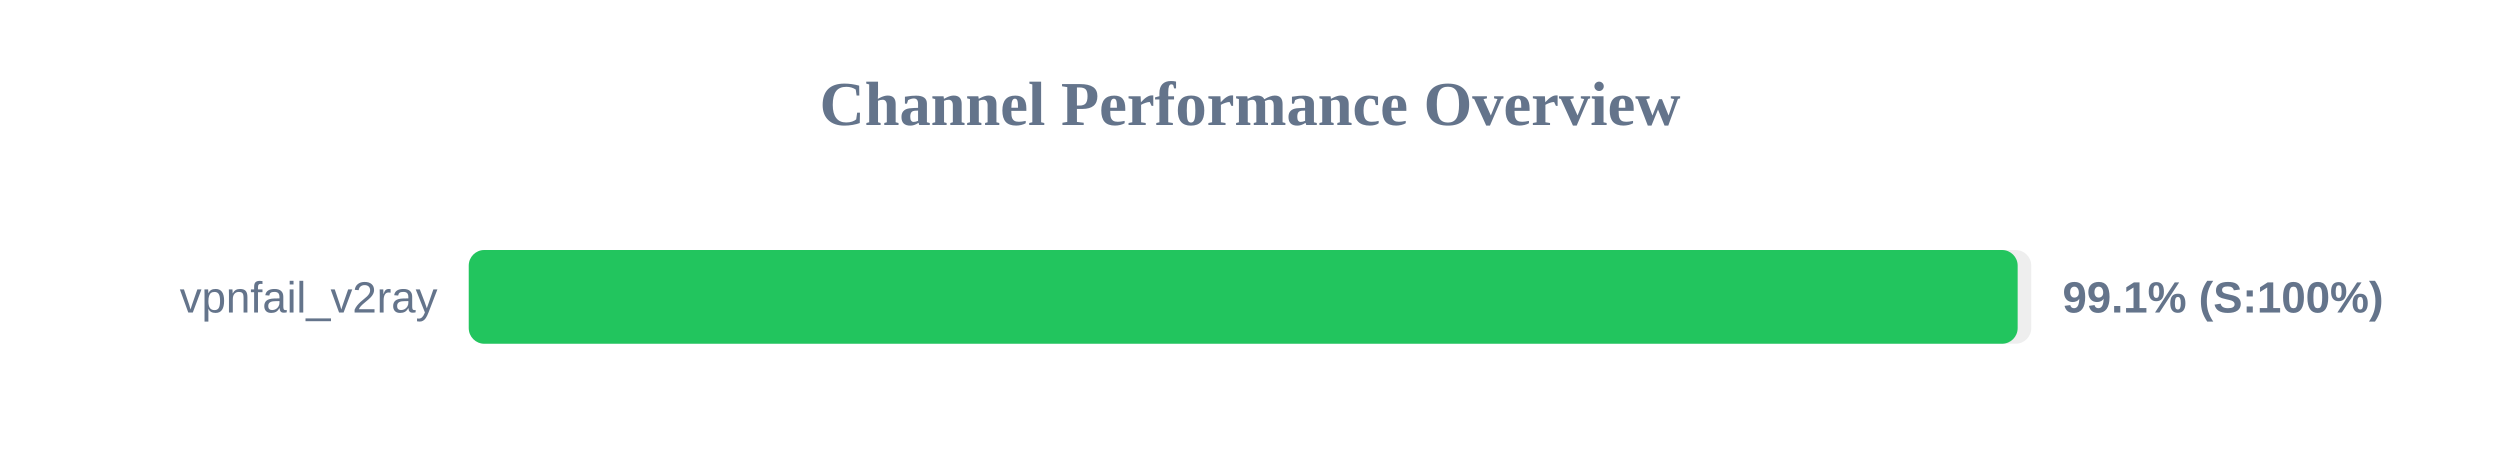
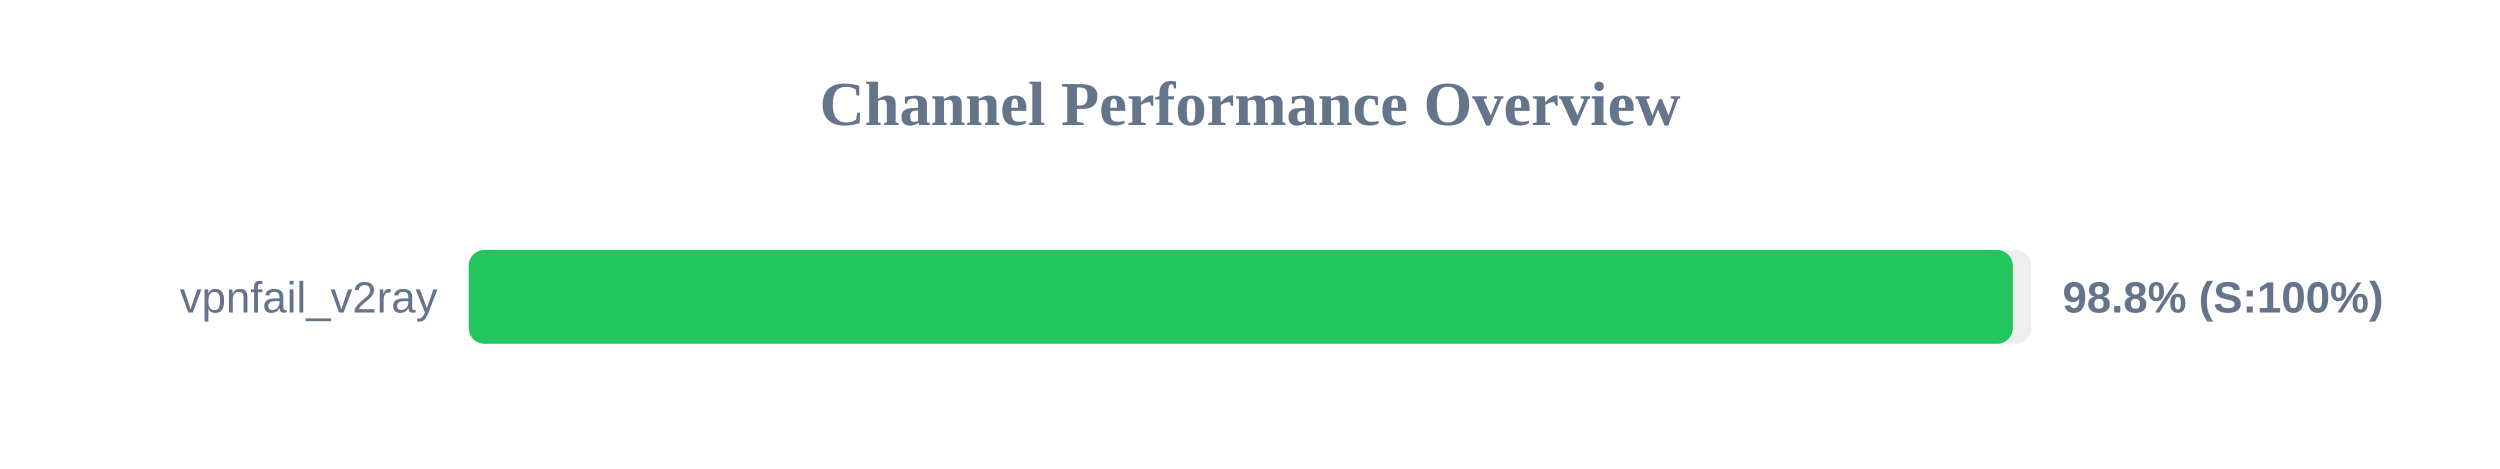
<svg xmlns="http://www.w3.org/2000/svg" width="800" height="150" version="1.1">
  <style>
        .row { font: 14px Arial; fill: #64748b; }
        .score { font: bold 14px Arial; fill: #64748b; }
    </style>
  <text x="400" y="40" text-anchor="middle" font-size="20px" font-weight="bold" fill="#64748b">Channel Performance Overview</text>
  <rect x="150" y="80" width="500" height="30" fill="#eee" rx="5" />
-   <rect x="150" y="80" width="495.65" height="30" fill="#22c55e" rx="5" />
+   <rect x="150" y="80" width="494.1" height="30" fill="#22c55e" rx="5" />
  <text x="140" y="100" text-anchor="end" class="row">vpnfail_v2ray</text>
-   <text x="660" y="100" text-anchor="start" class="score">99.1% (S:100%)</text>
+   <text x="660" y="100" text-anchor="start" class="score">98.8% (S:100%)</text>
</svg>
